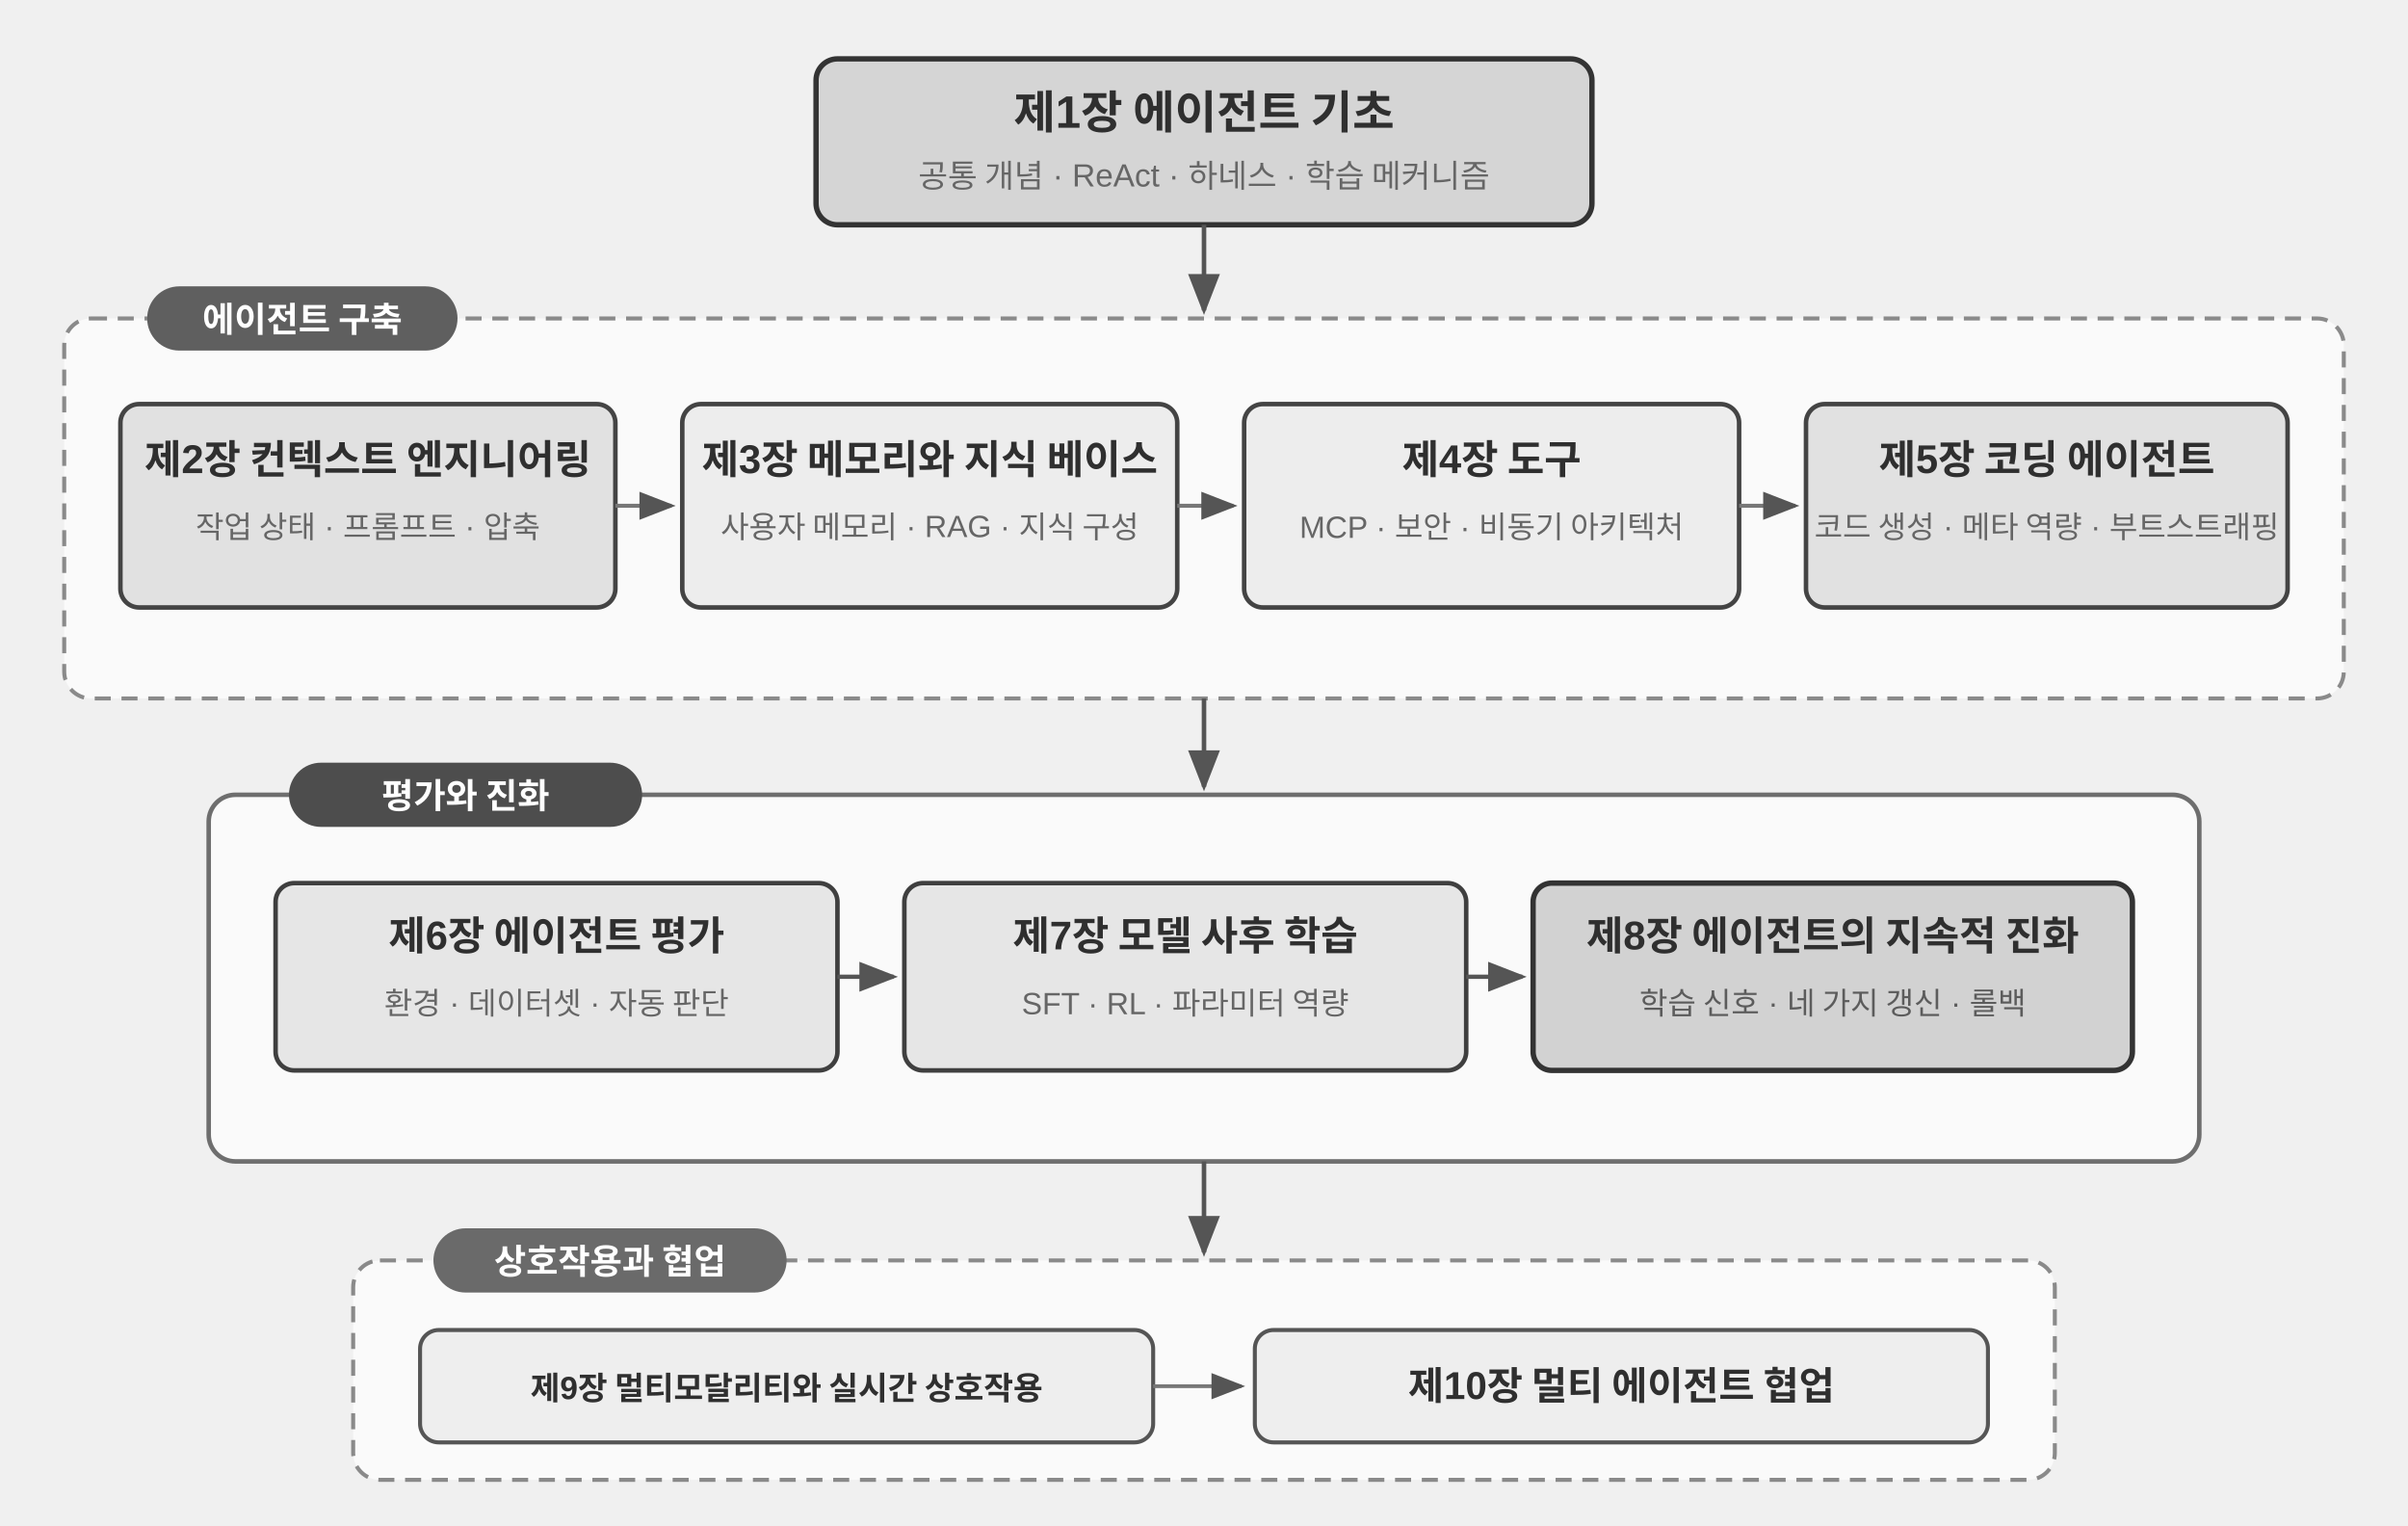
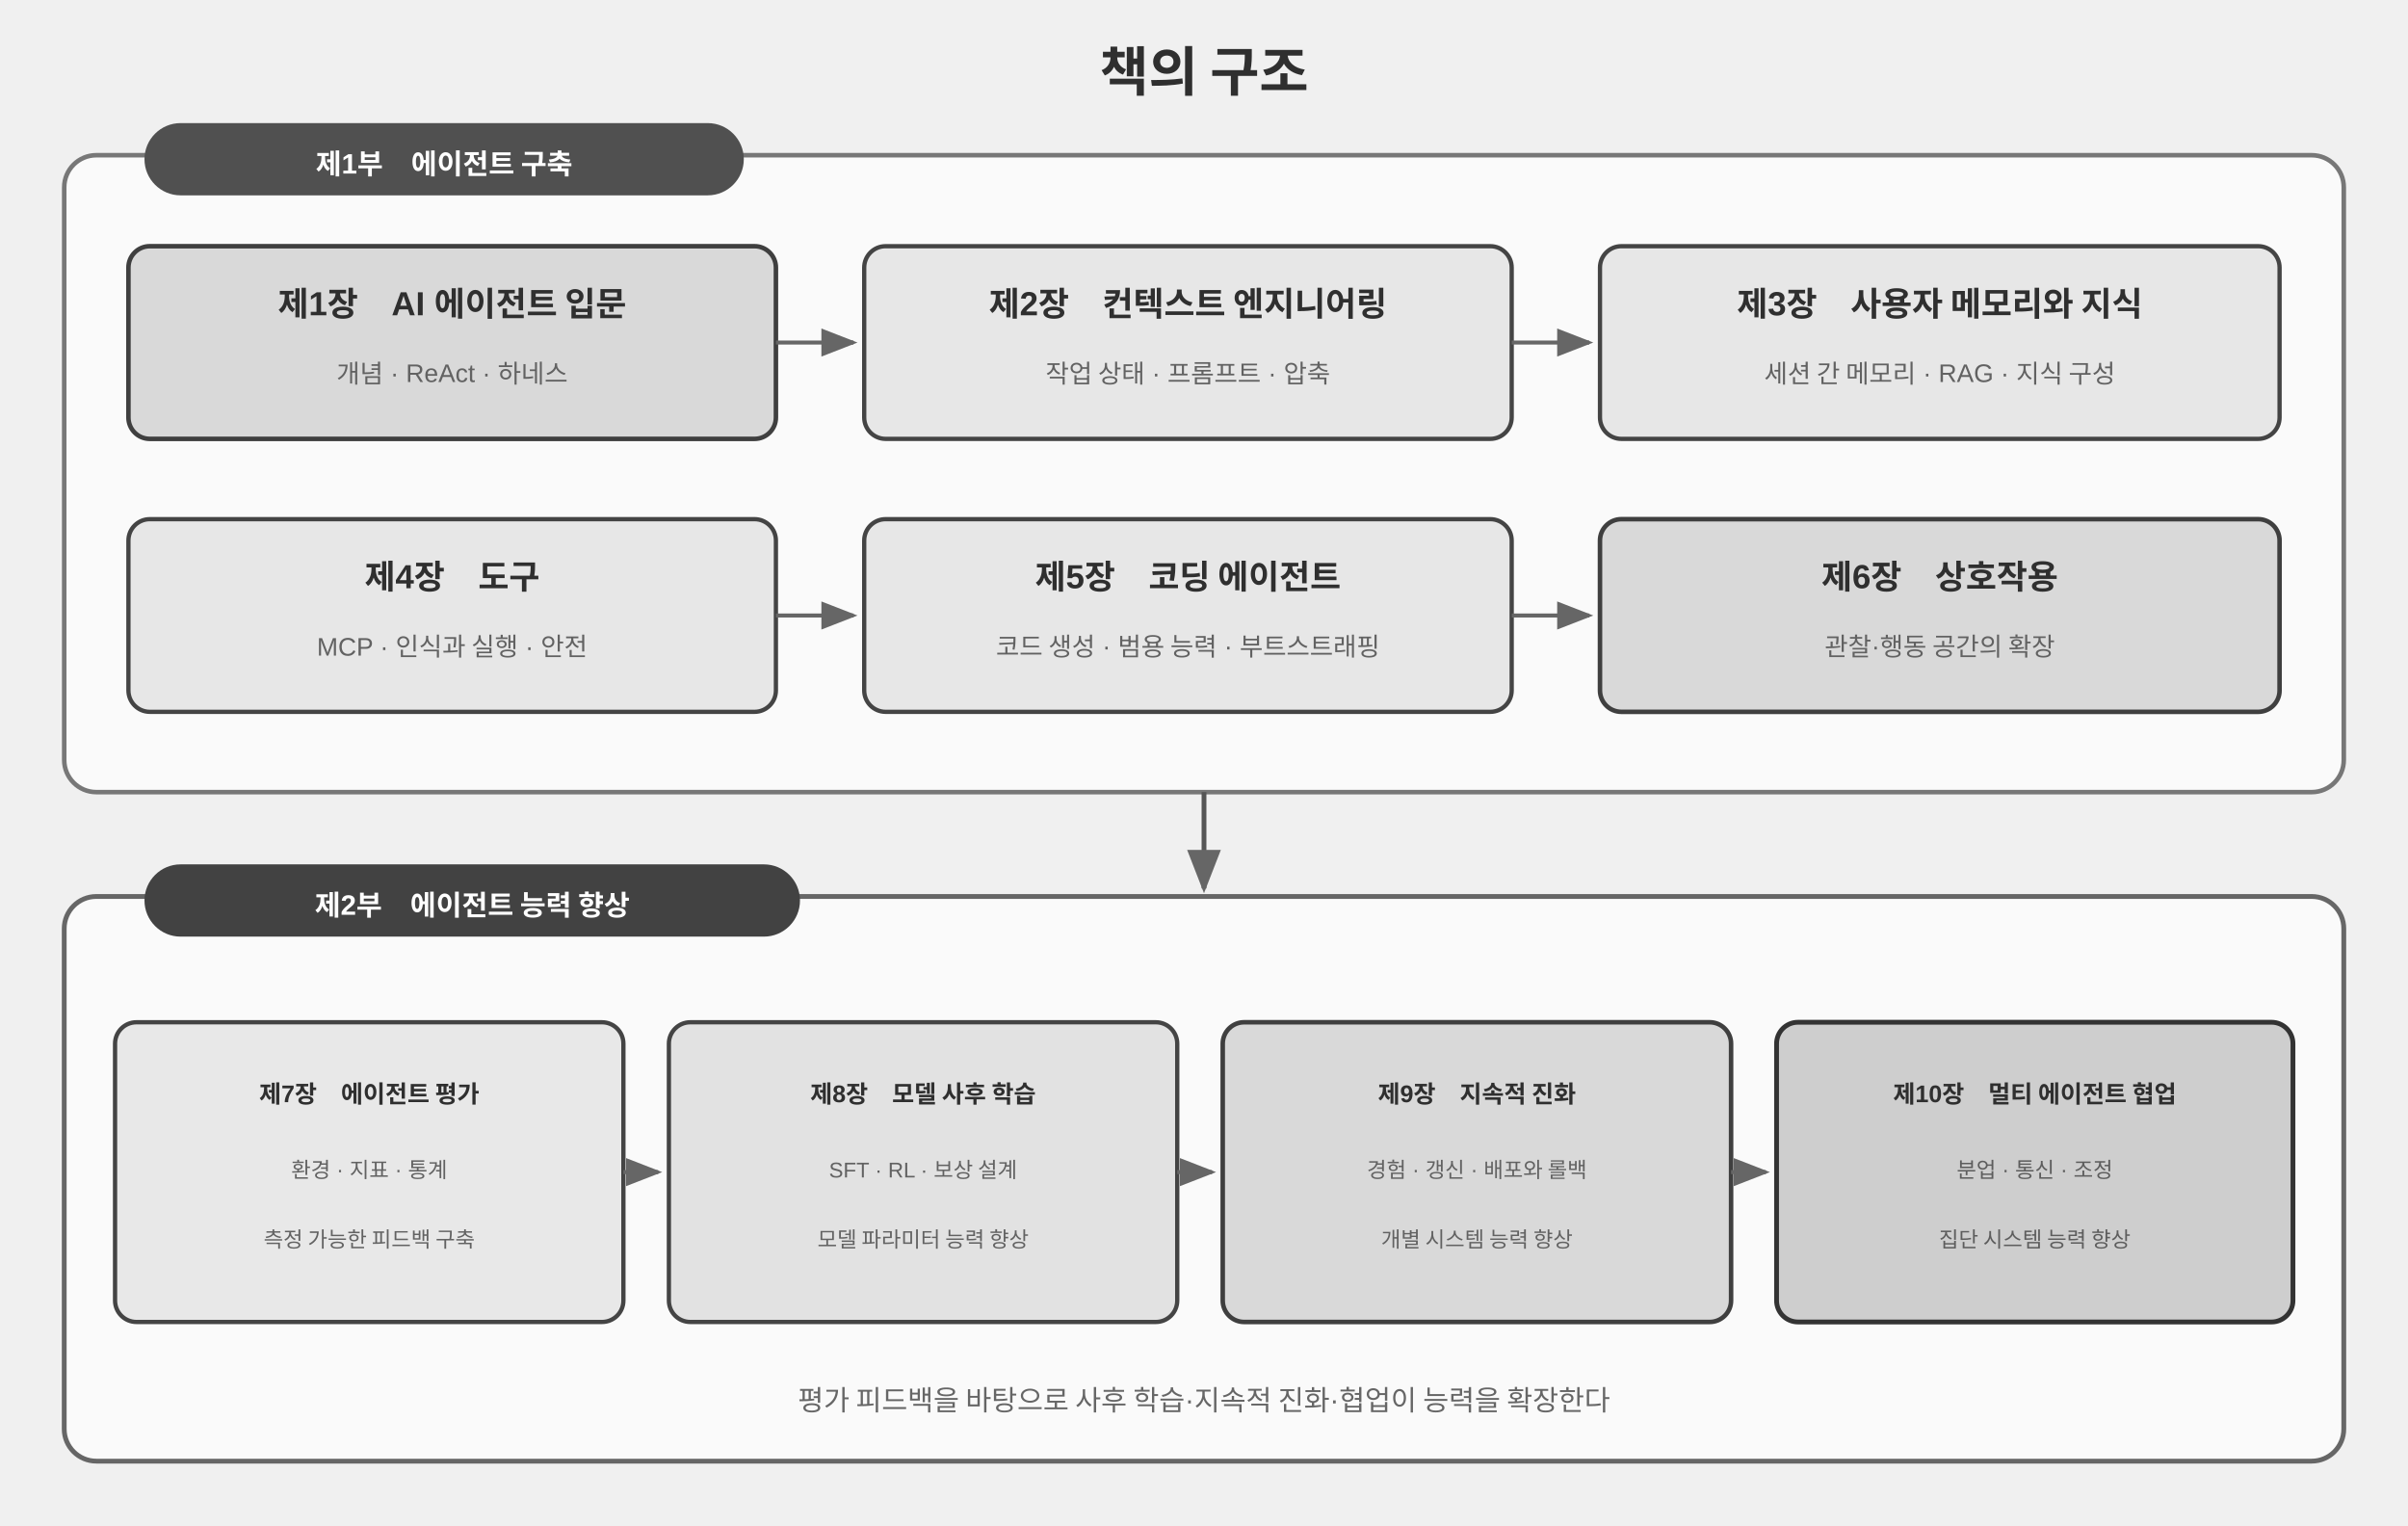
<svg xmlns="http://www.w3.org/2000/svg" viewBox="0 0 900 570" width="900" height="570" style="background:#ffffff">
  <defs>
    <marker id="arrow" markerWidth="9" markerHeight="7" refX="8" refY="3.5" orient="auto">
-       <polygon points="0 0, 9 3.5, 0 7" fill="#555555" />
+       <polygon points="0 0, 9 3.5, 0 7" fill="#666666" />
    </marker>
  </defs>
-   <g font-family="Arial, 'Apple SD Gothic Neo', 'Noto Sans CJK KR', 'Noto Sans KR', 'Malgun Gothic', 'PingFang SC', 'Microsoft YaHei', sans-serif" fill="#2f2f2f">
-     <rect x="305" y="22" width="290" height="62" rx="8" fill="#d5d5d5" stroke="#333333" stroke-width="2" />
-     <text x="450" y="48" text-anchor="middle" font-size="17" font-weight="bold">제1장 에이전트 기초</text>
-     <text x="450" y="70" text-anchor="middle" font-size="12" fill="#666666">공통 개념 · ReAct · 하네스 · 학습 메커니즘</text>
-     <line x1="450" y1="84" x2="450" y2="116" stroke="#555555" stroke-width="1.7" marker-end="url(#arrow)" />
-     <rect x="24" y="119" width="852" height="142" rx="10" fill="#fafafa" stroke="#8a8a8a" stroke-width="1.5" stroke-dasharray="6 4" />
-     <rect x="55" y="107" width="116" height="24" rx="12" fill="#5f5f5f" />
-     <text x="113" y="124" text-anchor="middle" font-size="13" font-weight="bold" fill="#ffffff">에이전트 구축</text>
-     <rect x="45" y="151" width="185" height="76" rx="7" fill="#e1e1e1" stroke="#444444" stroke-width="1.7" />
-     <text x="137.5" y="177" text-anchor="middle" font-size="15" font-weight="bold">제2장 컨텍스트 엔지니어링</text>
-     <text x="137.5" y="201" text-anchor="middle" font-size="11.5" fill="#666666">작업 상태 · 프롬프트 · 압축</text>
-     <line x1="230" y1="189" x2="251" y2="189" stroke="#777777" stroke-width="1.5" marker-end="url(#arrow)" />
-     <rect x="255" y="151" width="185" height="76" rx="7" fill="#ededed" stroke="#444444" stroke-width="1.7" />
-     <text x="347.5" y="177" text-anchor="middle" font-size="15" font-weight="bold">제3장 메모리와 지식 베이스</text>
-     <text x="347.5" y="201" text-anchor="middle" font-size="11.5" fill="#666666">사용자 메모리 · RAG · 지식 구성</text>
-     <line x1="440" y1="189" x2="461" y2="189" stroke="#777777" stroke-width="1.5" marker-end="url(#arrow)" />
-     <rect x="465" y="151" width="185" height="76" rx="7" fill="#ededed" stroke="#444444" stroke-width="1.7" />
-     <text x="557.5" y="177" text-anchor="middle" font-size="15" font-weight="bold">제4장 도구</text>
-     <text x="557.5" y="201" text-anchor="middle" font-size="11.5" fill="#666666">MCP · 보안 · 비동기 아키텍처</text>
-     <line x1="650" y1="189" x2="671" y2="189" stroke="#777777" stroke-width="1.5" marker-end="url(#arrow)" />
-     <rect x="675" y="151" width="180" height="76" rx="7" fill="#e1e1e1" stroke="#444444" stroke-width="1.7" />
-     <text x="765" y="177" text-anchor="middle" font-size="15" font-weight="bold">제5장 코딩 에이전트</text>
-     <text x="765" y="201" text-anchor="middle" font-size="11.5" fill="#666666">코드 생성 · 메타 역량 · 부트스트래핑</text>
-     <line x1="450" y1="261" x2="450" y2="294" stroke="#555555" stroke-width="1.7" marker-end="url(#arrow)" />
-     <rect x="78" y="297" width="744" height="137" rx="10" fill="#fafafa" stroke="#6e6e6e" stroke-width="1.7" />
-     <rect x="108" y="285" width="132" height="24" rx="12" fill="#4d4d4d" />
-     <text x="174" y="302" text-anchor="middle" font-size="13" font-weight="bold" fill="#ffffff">평가와 진화</text>
-     <rect x="103" y="330" width="210" height="70" rx="7" fill="#e6e6e6" stroke="#3f3f3f" stroke-width="1.7" />
-     <text x="208" y="355" text-anchor="middle" font-size="15" font-weight="bold">제6장 에이전트 평가</text>
-     <text x="208" y="379" text-anchor="middle" font-size="11.5" fill="#666666">환경 · 데이터셋 · 자동 판단</text>
-     <line x1="313" y1="365" x2="334" y2="365" stroke="#555555" stroke-width="1.6" marker-end="url(#arrow)" />
-     <rect x="338" y="330" width="210" height="70" rx="7" fill="#e6e6e6" stroke="#3f3f3f" stroke-width="1.7" />
-     <text x="443" y="355" text-anchor="middle" font-size="15" font-weight="bold">제7장 모델 사후 학습</text>
-     <text x="443" y="379" text-anchor="middle" font-size="11.5" fill="#666666">SFT · RL · 파라미터 역량</text>
-     <line x1="548" y1="365" x2="569" y2="365" stroke="#555555" stroke-width="1.6" marker-end="url(#arrow)" />
-     <rect x="573" y="330" width="224" height="70" rx="7" fill="#d2d2d2" stroke="#333333" stroke-width="2" />
-     <text x="685" y="355" text-anchor="middle" font-size="15" font-weight="bold">제8장 에이전트의 지속적 진화</text>
-     <text x="685" y="379" text-anchor="middle" font-size="11.5" fill="#5c5c5c">학습 신호 · 네 가지 갱신 · 롤백</text>
-     <line x1="450" y1="434" x2="450" y2="468" stroke="#555555" stroke-width="1.7" marker-end="url(#arrow)" />
-     <rect x="132" y="471" width="636" height="82" rx="10" fill="#fafafa" stroke="#8a8a8a" stroke-width="1.5" stroke-dasharray="6 4" />
-     <rect x="162" y="459" width="132" height="24" rx="12" fill="#6a6a6a" />
-     <text x="228" y="476" text-anchor="middle" font-size="13" font-weight="bold" fill="#ffffff">상호작용과 협업</text>
-     <rect x="157" y="497" width="274" height="42" rx="7" fill="#eeeeee" stroke="#555555" stroke-width="1.5" />
-     <text x="294" y="523" text-anchor="middle" font-size="12" font-weight="bold">제9장 멀티모달리티와 실시간 상호작용</text>
-     <line x1="431" y1="518" x2="464" y2="518" stroke="#777777" stroke-width="1.4" marker-end="url(#arrow)" />
-     <rect x="469" y="497" width="274" height="42" rx="7" fill="#eeeeee" stroke="#555555" stroke-width="1.5" />
-     <text x="606" y="523" text-anchor="middle" font-size="14.5" font-weight="bold">제10장 멀티 에이전트 협업</text>
+   <g font-family="Arial, 'Helvetica Neue', Helvetica, 'PingFang SC', 'Microsoft YaHei', sans-serif" fill="#2f2f2f">
+     <text x="450" y="34" text-anchor="middle" font-size="20" font-weight="bold">책의 구조</text>
+     <rect x="24" y="58" width="852" height="238" rx="12" fill="#fafafa" stroke="#777777" stroke-width="1.7" />
+     <rect x="54" y="46" width="224" height="27" rx="13.5" fill="#505050" />
+     <text x="166" y="65" text-anchor="middle" font-size="10.5" font-weight="bold" fill="#ffffff">제1부　에이전트 구축</text>
+     <rect x="48" y="92" width="242" height="72" rx="8" fill="#d9d9d9" stroke="#3f3f3f" stroke-width="1.7" />
+     <text x="169" y="118" text-anchor="middle" font-size="12.5" font-weight="bold">제1장　AI 에이전트 입문</text>
+     <text x="169" y="143" text-anchor="middle" font-size="9.5" fill="#626262">개념 · ReAct · 하네스</text>
+     <line x1="290" y1="128" x2="319" y2="128" stroke="#666666" stroke-width="1.5" marker-end="url(#arrow)" />
+     <rect x="323" y="92" width="242" height="72" rx="8" fill="#e7e7e7" stroke="#444444" stroke-width="1.6" />
+     <text x="444" y="118" text-anchor="middle" font-size="12.5" font-weight="bold">제2장　컨텍스트 엔지니어링</text>
+     <text x="444" y="143" text-anchor="middle" font-size="9.5" fill="#626262">작업 상태 · 프롬프트 · 압축</text>
+     <line x1="565" y1="128" x2="594" y2="128" stroke="#666666" stroke-width="1.5" marker-end="url(#arrow)" />
+     <rect x="598" y="92" width="254" height="72" rx="8" fill="#e7e7e7" stroke="#444444" stroke-width="1.6" />
+     <text x="725" y="118" text-anchor="middle" font-size="12.5" font-weight="bold">제3장　사용자 메모리와 지식</text>
+     <text x="725" y="143" text-anchor="middle" font-size="9.5" fill="#626262">세션 간 메모리 · RAG · 지식 구성</text>
+     <rect x="48" y="194" width="242" height="72" rx="8" fill="#e7e7e7" stroke="#444444" stroke-width="1.6" />
+     <text x="169" y="220" text-anchor="middle" font-size="12.5" font-weight="bold">제4장　도구</text>
+     <text x="169" y="245" text-anchor="middle" font-size="9.5" fill="#626262">MCP · 인식과 실행 · 안전</text>
+     <line x1="290" y1="230" x2="319" y2="230" stroke="#666666" stroke-width="1.5" marker-end="url(#arrow)" />
+     <rect x="323" y="194" width="242" height="72" rx="8" fill="#e7e7e7" stroke="#444444" stroke-width="1.6" />
+     <text x="444" y="220" text-anchor="middle" font-size="12.5" font-weight="bold">제5장　코딩 에이전트</text>
+     <text x="444" y="245" text-anchor="middle" font-size="9.5" fill="#626262">코드 생성 · 범용 능력 · 부트스트래핑</text>
+     <line x1="565" y1="230" x2="594" y2="230" stroke="#666666" stroke-width="1.5" marker-end="url(#arrow)" />
+     <rect x="598" y="194" width="254" height="72" rx="8" fill="#d9d9d9" stroke="#3f3f3f" stroke-width="1.7" />
+     <text x="725" y="220" text-anchor="middle" font-size="12.5" font-weight="bold">제6장　상호작용</text>
+     <text x="725" y="245" text-anchor="middle" font-size="9.5" fill="#626262">관찰·행동 공간의 확장</text>
+     <line x1="450" y1="296" x2="450" y2="332" stroke="#555555" stroke-width="1.8" marker-end="url(#arrow)" />
+     <rect x="24" y="335" width="852" height="211" rx="12" fill="#fafafa" stroke="#666666" stroke-width="1.8" />
+     <rect x="54" y="323" width="245" height="27" rx="13.5" fill="#424242" />
+     <text x="176.5" y="342" text-anchor="middle" font-size="10.5" font-weight="bold" fill="#ffffff">제2부　에이전트 능력 향상</text>
+     <rect x="43" y="382" width="190" height="112" rx="8" fill="#e8e8e8" stroke="#444444" stroke-width="1.6" />
+     <text x="138" y="412" text-anchor="middle" font-size="9" font-weight="bold">제7장　에이전트 평가</text>
+     <text x="138" y="440" text-anchor="middle" font-size="8" fill="#626262">환경 · 지표 · 통계</text>
+     <text x="138" y="466" text-anchor="middle" font-size="8" fill="#626262">측정 가능한 피드백 구축</text>
+     <line x1="233" y1="438" x2="246" y2="438" stroke="#666666" stroke-width="1.5" marker-end="url(#arrow)" />
+     <rect x="250" y="382" width="190" height="112" rx="8" fill="#e2e2e2" stroke="#444444" stroke-width="1.6" />
+     <text x="345" y="412" text-anchor="middle" font-size="9" font-weight="bold">제8장　모델 사후 학습</text>
+     <text x="345" y="440" text-anchor="middle" font-size="8" fill="#626262">SFT · RL · 보상 설계</text>
+     <text x="345" y="466" text-anchor="middle" font-size="8" fill="#626262">모델 파라미터 능력 향상</text>
+     <line x1="440" y1="438" x2="453" y2="438" stroke="#666666" stroke-width="1.5" marker-end="url(#arrow)" />
+     <rect x="457" y="382" width="190" height="112" rx="8" fill="#d9d9d9" stroke="#3f3f3f" stroke-width="1.7" />
+     <text x="552" y="412" text-anchor="middle" font-size="9" font-weight="bold">제9장　지속적 진화</text>
+     <text x="552" y="440" text-anchor="middle" font-size="8" fill="#626262">경험 · 갱신 · 배포와 롤백</text>
+     <text x="552" y="466" text-anchor="middle" font-size="8" fill="#626262">개별 시스템 능력 향상</text>
+     <line x1="647" y1="438" x2="660" y2="438" stroke="#666666" stroke-width="1.5" marker-end="url(#arrow)" />
+     <rect x="664" y="382" width="193" height="112" rx="8" fill="#cecece" stroke="#333333" stroke-width="1.8" />
+     <text x="760.5" y="412" text-anchor="middle" font-size="9" font-weight="bold">제10장　멀티 에이전트 협업</text>
+     <text x="760.5" y="440" text-anchor="middle" font-size="8" fill="#5d5d5d">분업 · 통신 · 조정</text>
+     <text x="760.5" y="466" text-anchor="middle" font-size="8" fill="#5d5d5d">집단 시스템 능력 향상</text>
+     <text x="450" y="527" text-anchor="middle" font-size="10.5" fill="#666666">평가 피드백을 바탕으로 사후 학습·지속적 진화·협업이 능력을 확장한다</text>
  </g>
</svg>
